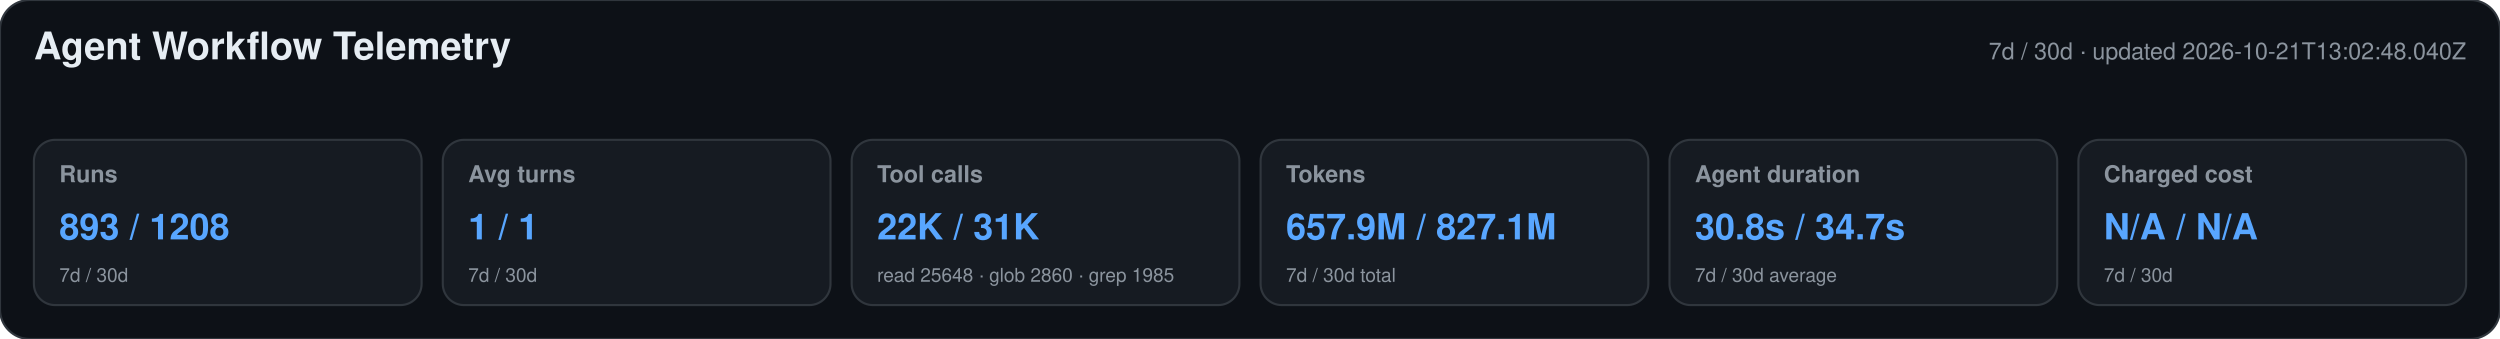
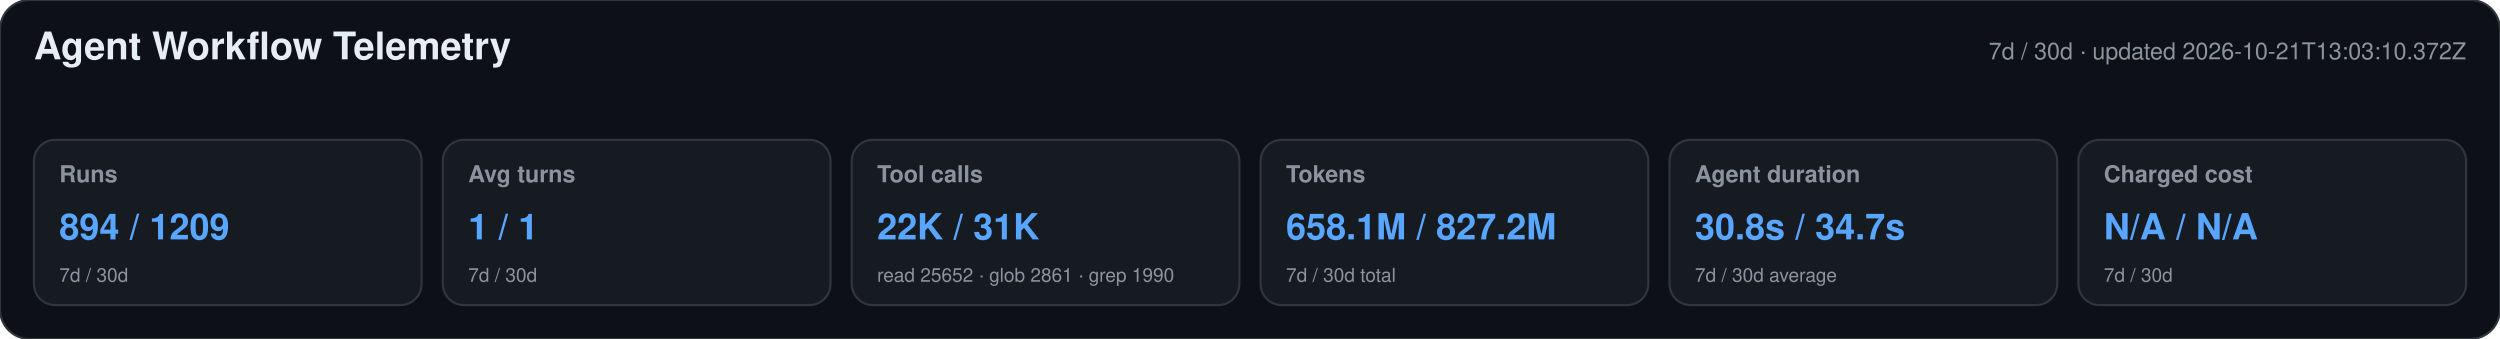
<svg xmlns="http://www.w3.org/2000/svg" width="1180" height="160" viewBox="0 0 1180 160" role="img" aria-labelledby="title desc">
  <style>text{font-family:-apple-system,BlinkMacSystemFont,"Segoe UI",Helvetica,Arial,sans-serif}.heading{font-size:18px;font-weight:650;fill:#e6edf3}.meta,.label,.secondary{fill:#8b949e}.meta,.label{font-size:11px}.label{font-weight:600}.primary{font-size:17px;font-weight:700;fill:#58a6ff}.secondary{font-size:9px}</style>
  <rect width="1180" height="160" rx="14" fill="#0d1117" stroke="#30363d" />
  <text x="16" y="28" class="heading">Agent Workflow Telemetry</text>
-   <text x="1164" y="28" text-anchor="end" class="meta">7d / 30d · updated 2026-10-21T13:02:48.040Z</text>
+   <text x="1164" y="28" text-anchor="end" class="meta">7d / 30d · updated 2026-10-21T13:03:10.372Z</text>
  <g>
    <rect x="16" y="66" width="183" height="78" rx="10" fill="#161b22" stroke="#30363d" />
    <text x="28" y="86" class="label">Runs</text>
-     <text x="28" y="113" class="primary">893 / 1208</text>
+     <text x="28" y="113" class="primary">894 / 1209</text>
    <text x="28" y="133" class="secondary">7d / 30d</text>
  </g>
  <g>
    <rect x="209" y="66" width="183" height="78" rx="10" fill="#161b22" stroke="#30363d" />
    <text x="221" y="86" class="label">Avg turns</text>
    <text x="221" y="113" class="primary">1 / 1</text>
    <text x="221" y="133" class="secondary">7d / 30d</text>
  </g>
  <g>
    <rect x="402" y="66" width="183" height="78" rx="10" fill="#161b22" stroke="#30363d" />
    <text x="414" y="86" class="label">Tool calls</text>
    <text x="414" y="113" class="primary">22K / 31K</text>
-     <text x="414" y="133" class="secondary">read 25648 · glob 2860 · grep 1985</text>
+     <text x="414" y="133" class="secondary">read 25652 · glob 2861 · grep 1990</text>
  </g>
  <g>
    <rect x="595" y="66" width="183" height="78" rx="10" fill="#161b22" stroke="#30363d" />
    <text x="607" y="86" class="label">Tokens</text>
-     <text x="607" y="113" class="primary">657.9M / 827.1M</text>
+     <text x="607" y="113" class="primary">658.1M / 827.2M</text>
    <text x="607" y="133" class="secondary">7d / 30d total</text>
  </g>
  <g>
    <rect x="788" y="66" width="183" height="78" rx="10" fill="#161b22" stroke="#30363d" />
    <text x="800" y="86" class="label">Agent duration</text>
    <text x="800" y="113" class="primary">30.8s / 34.7s</text>
    <text x="800" y="133" class="secondary">7d / 30d average</text>
  </g>
  <g>
    <rect x="981" y="66" width="183" height="78" rx="10" fill="#161b22" stroke="#30363d" />
    <text x="993" y="86" class="label">Charged cost</text>
    <text x="993" y="113" class="primary">N/A / N/A</text>
    <text x="993" y="133" class="secondary">7d / 30d</text>
  </g>
</svg>
